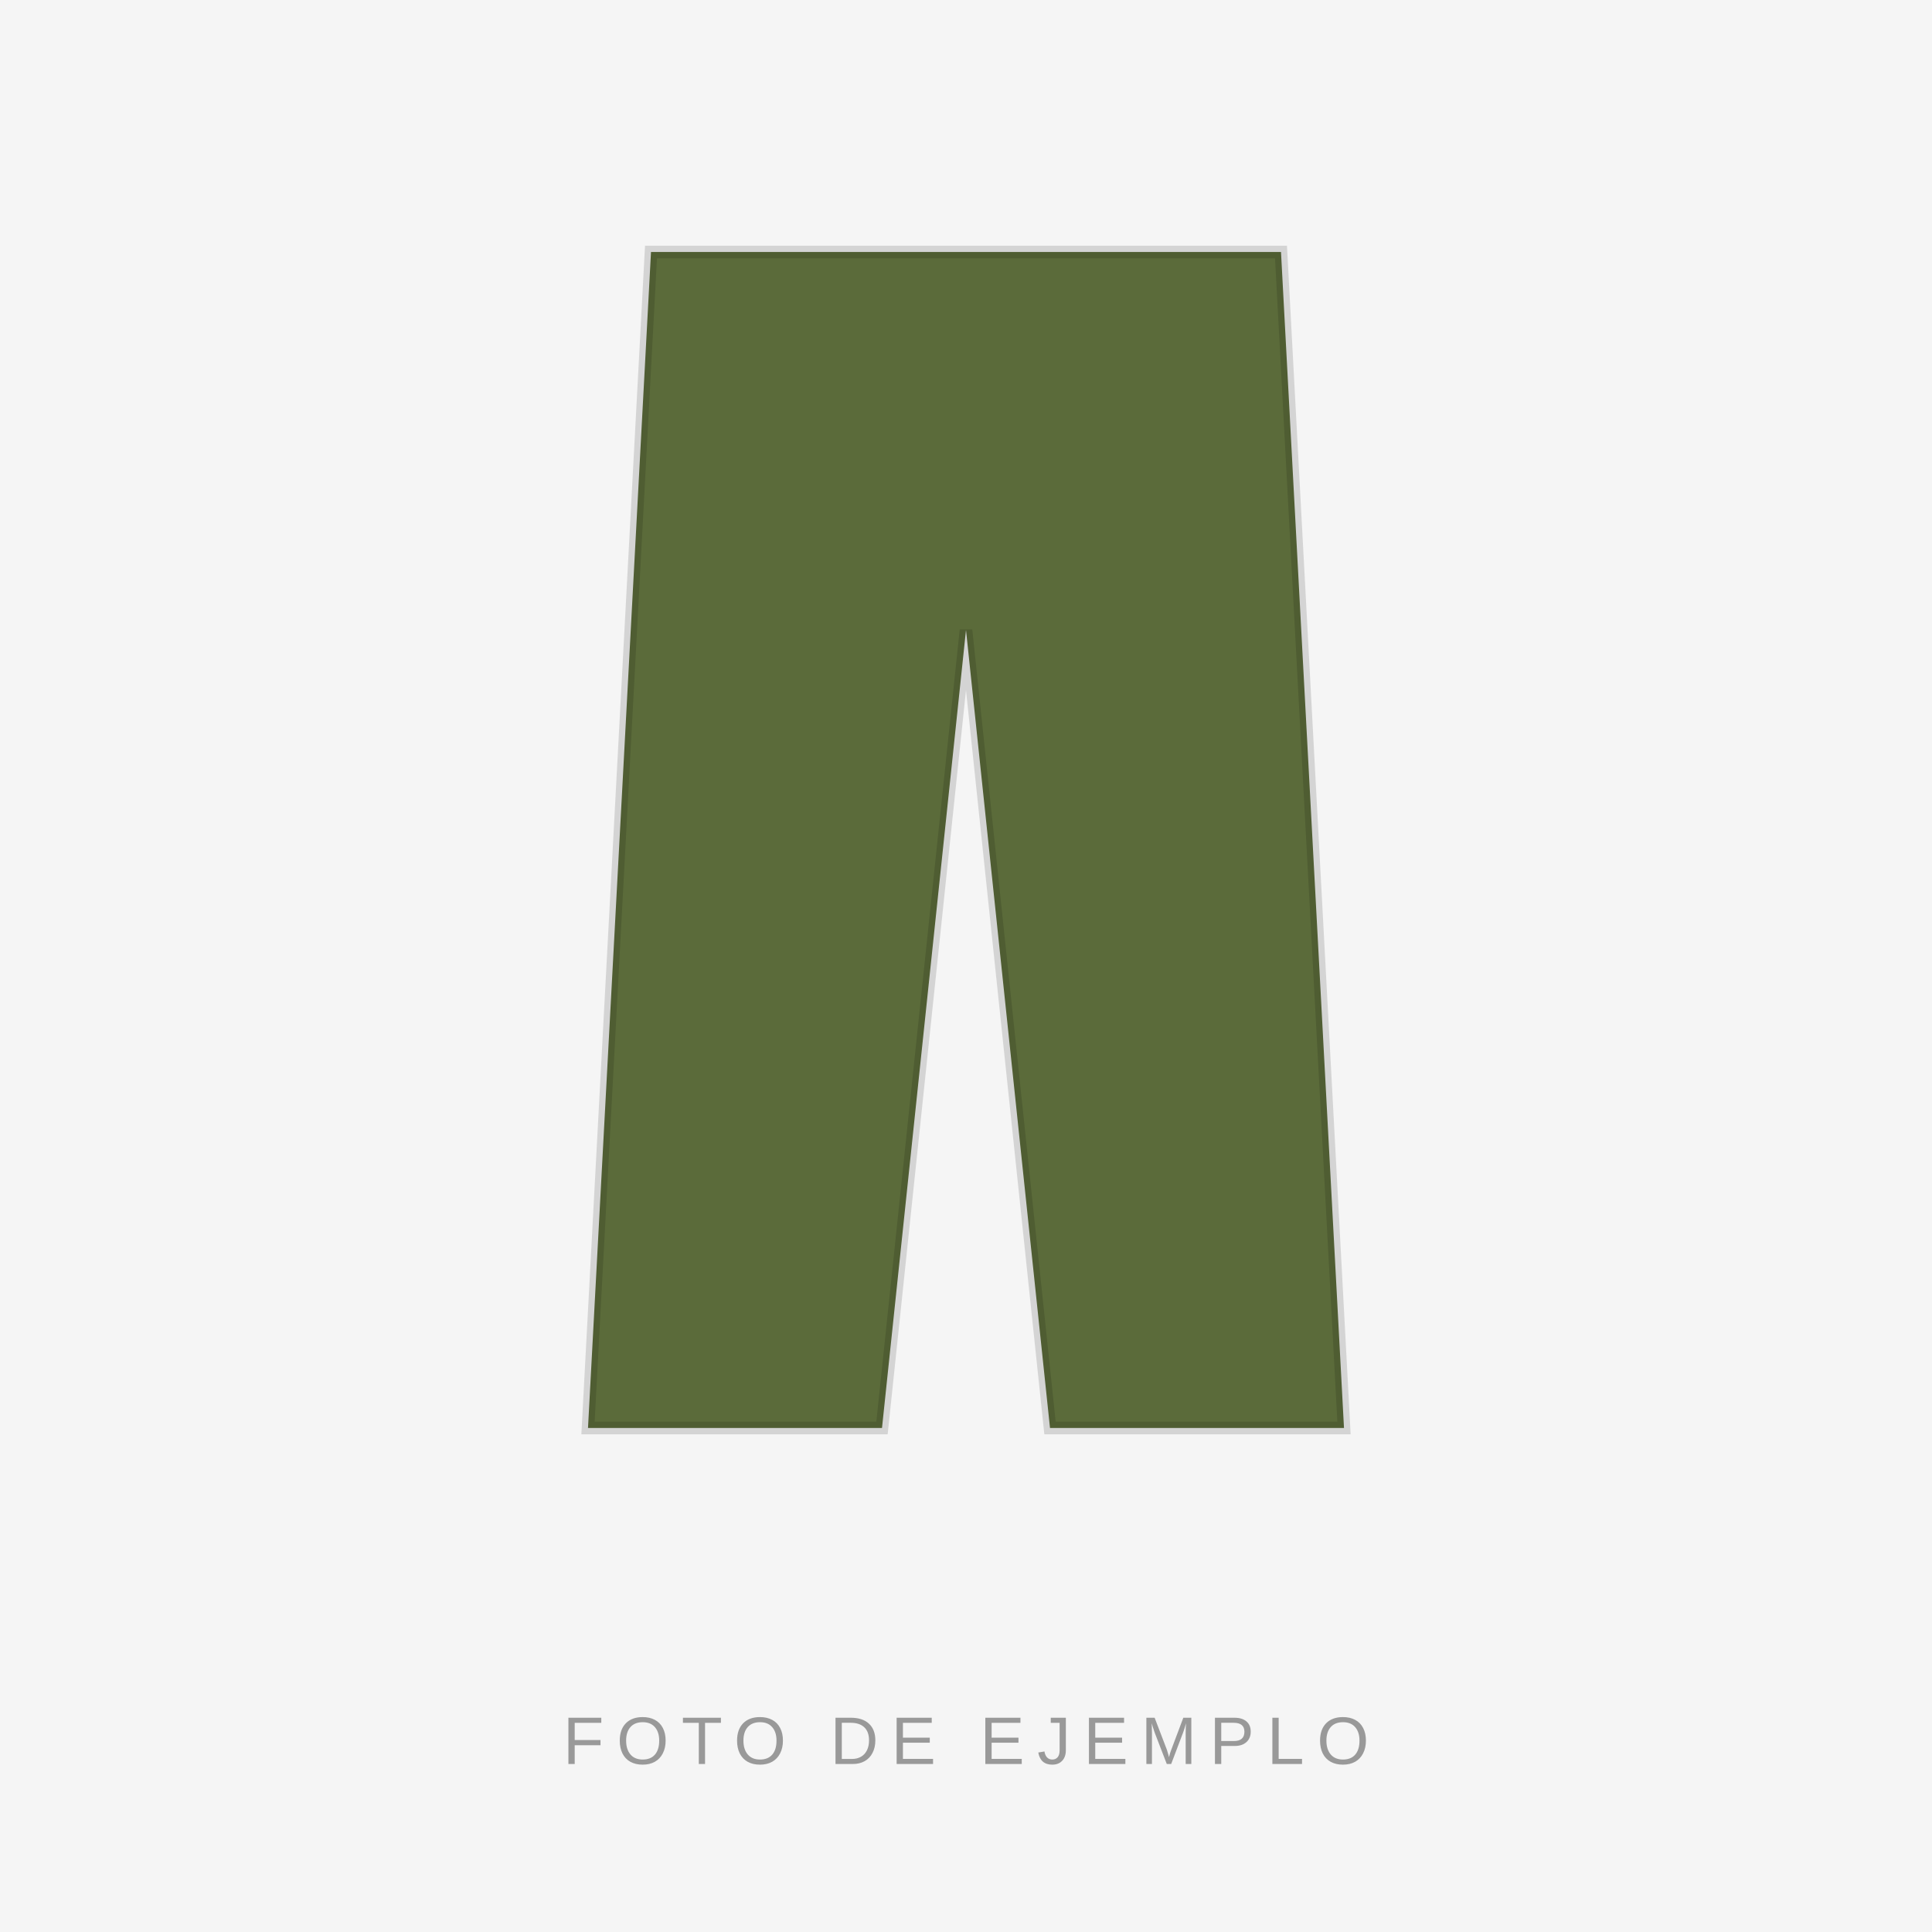
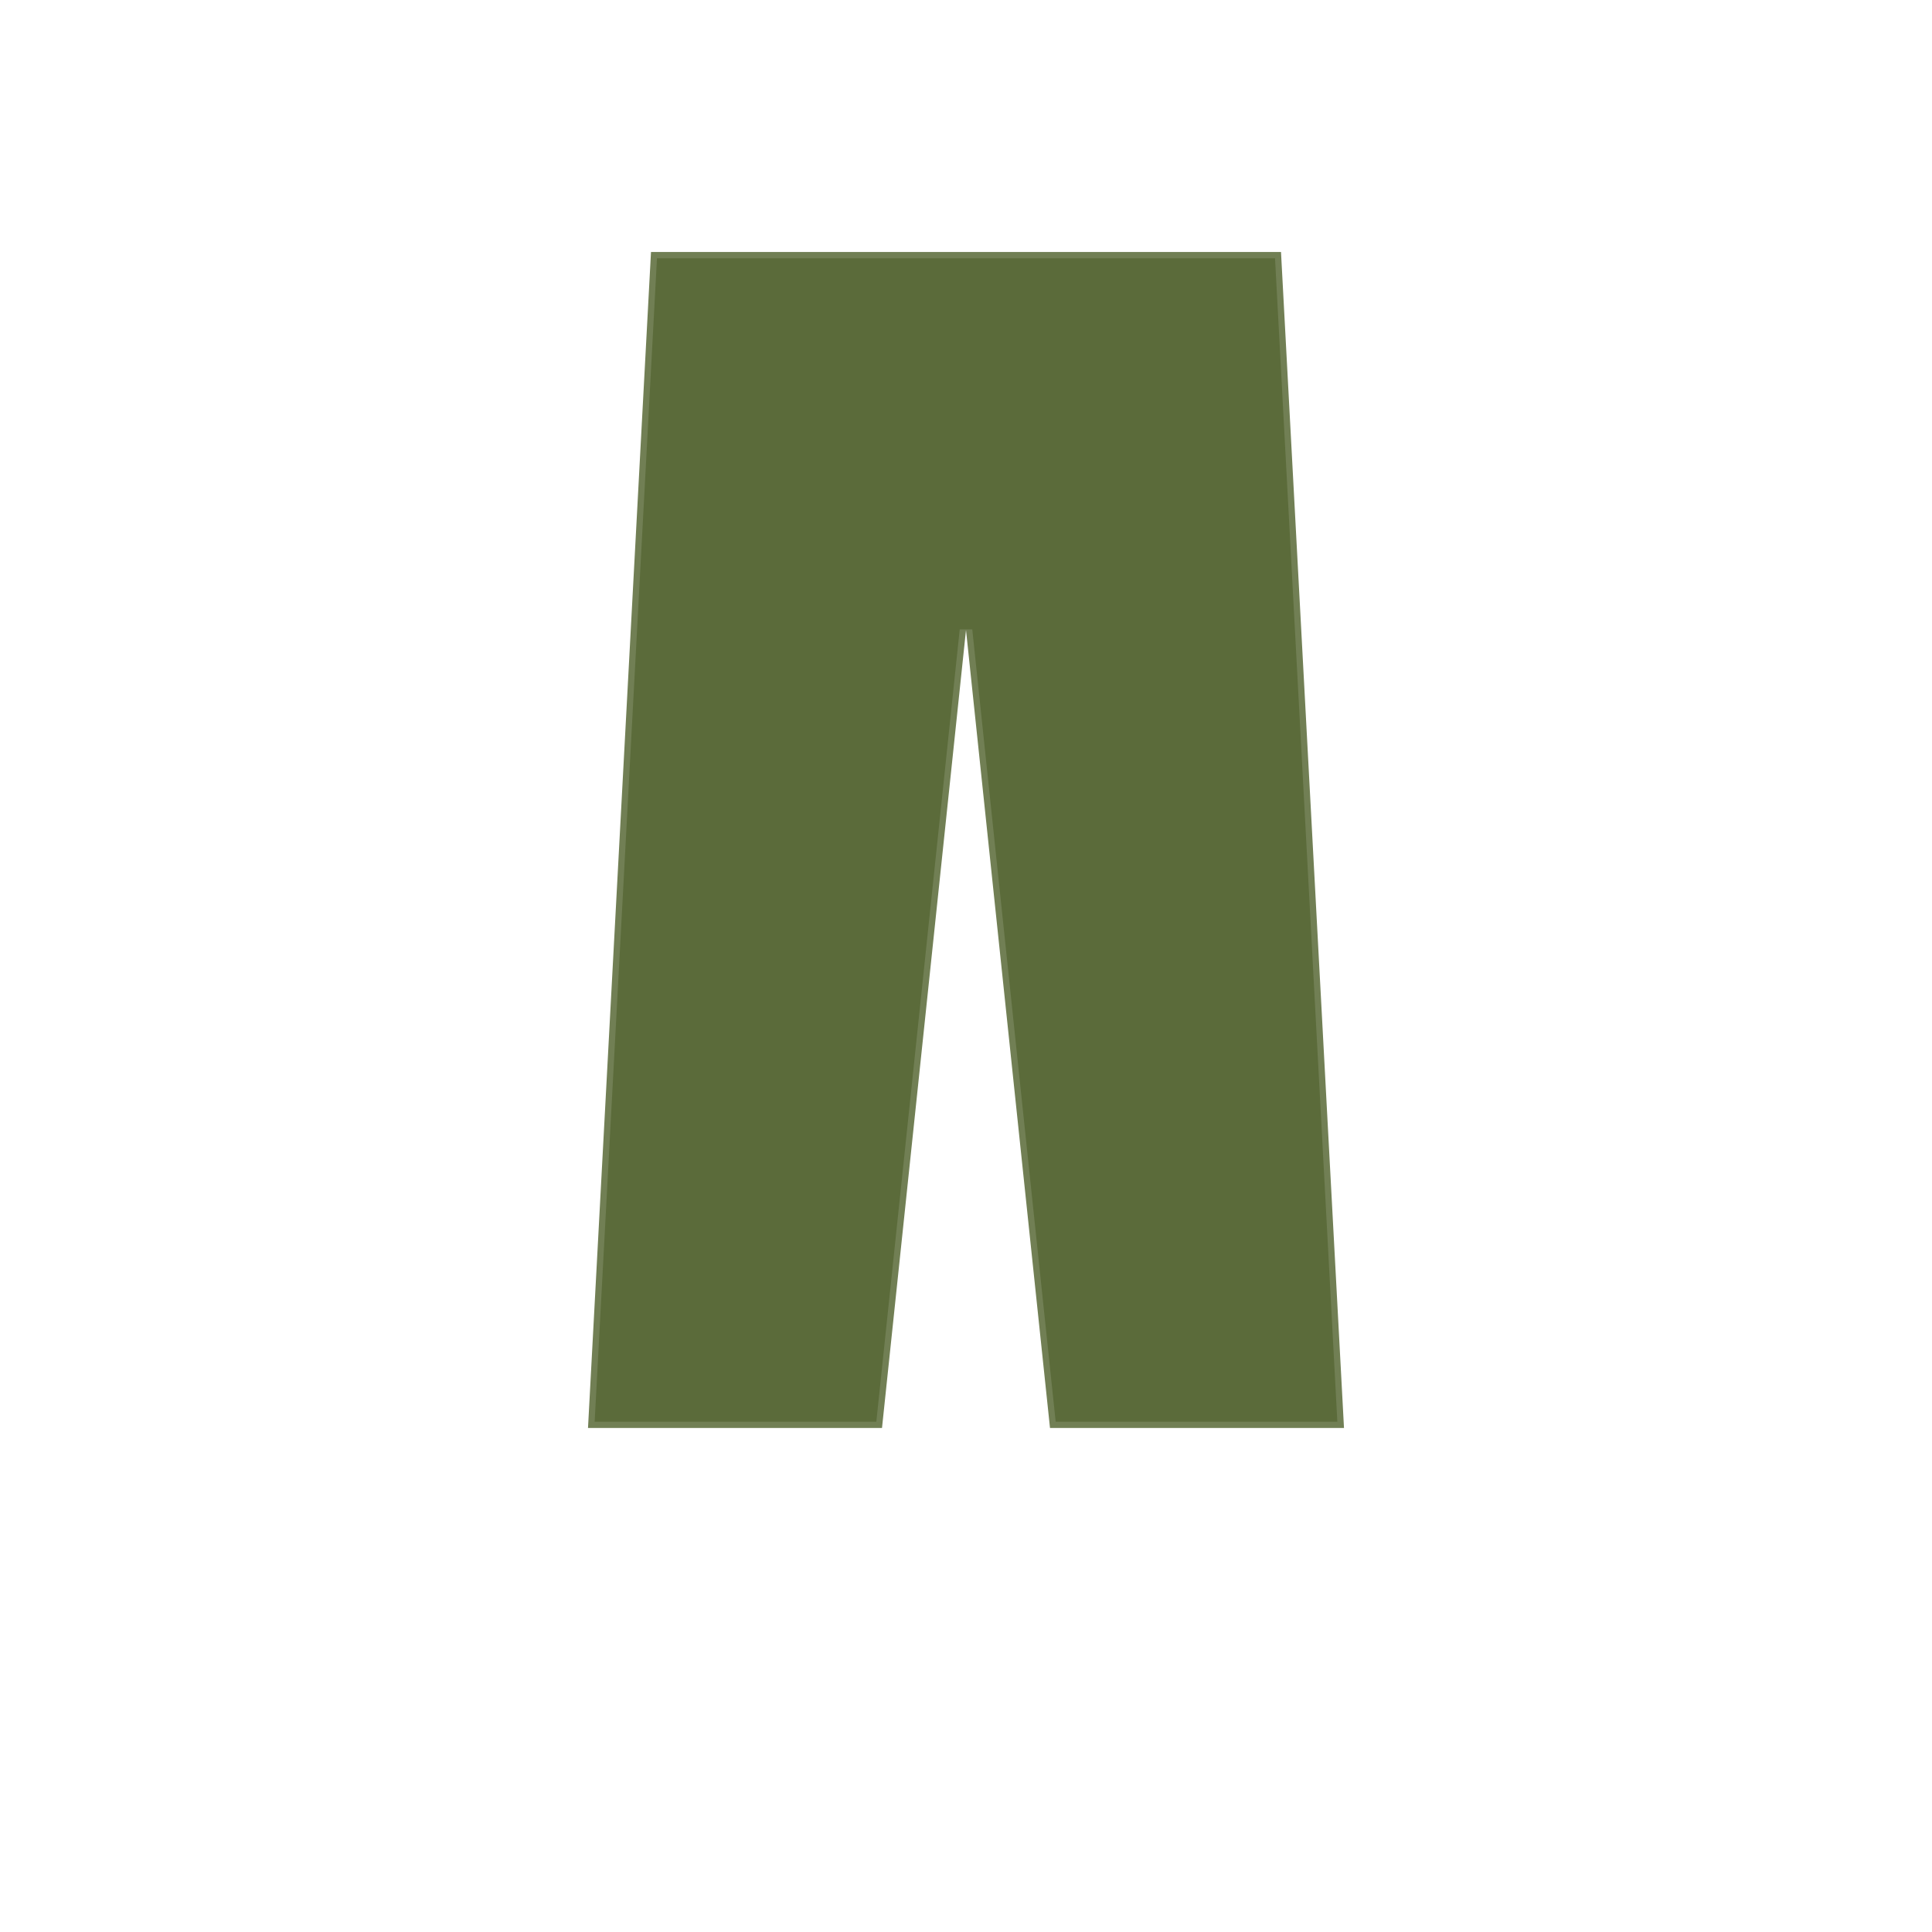
<svg xmlns="http://www.w3.org/2000/svg" viewBox="0 0 460 460">
-   <rect width="460" height="460" fill="#F5F5F5" />
-   <path d="M155 60 L305 60 L320 340 L250 340 L230 150 L210 340 L140 340 Z" fill="#5B6B3A" stroke="#0002" stroke-width="3" />
-   <text x="230" y="420" text-anchor="middle" font-family="Arial" font-size="16" fill="#999" letter-spacing="3">FOTO DE EJEMPLO</text>
+   <path d="M155 60 L305 60 L320 340 L250 340 L230 150 L210 340 L140 340 Z" fill="#5B6B3A" stroke="#ffffff22" stroke-width="3" />
</svg>
